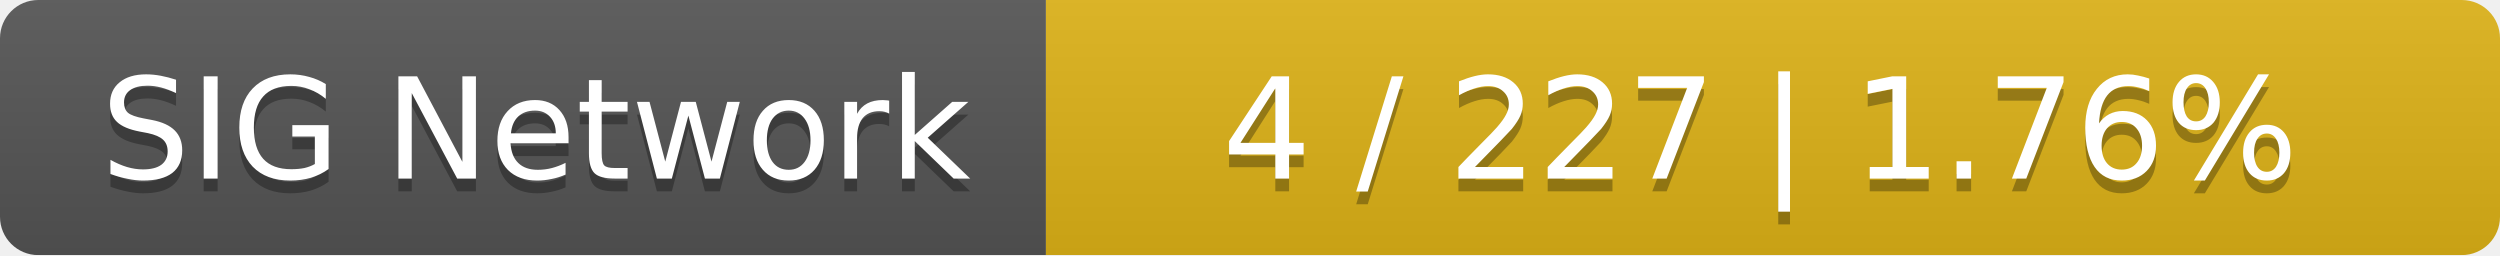
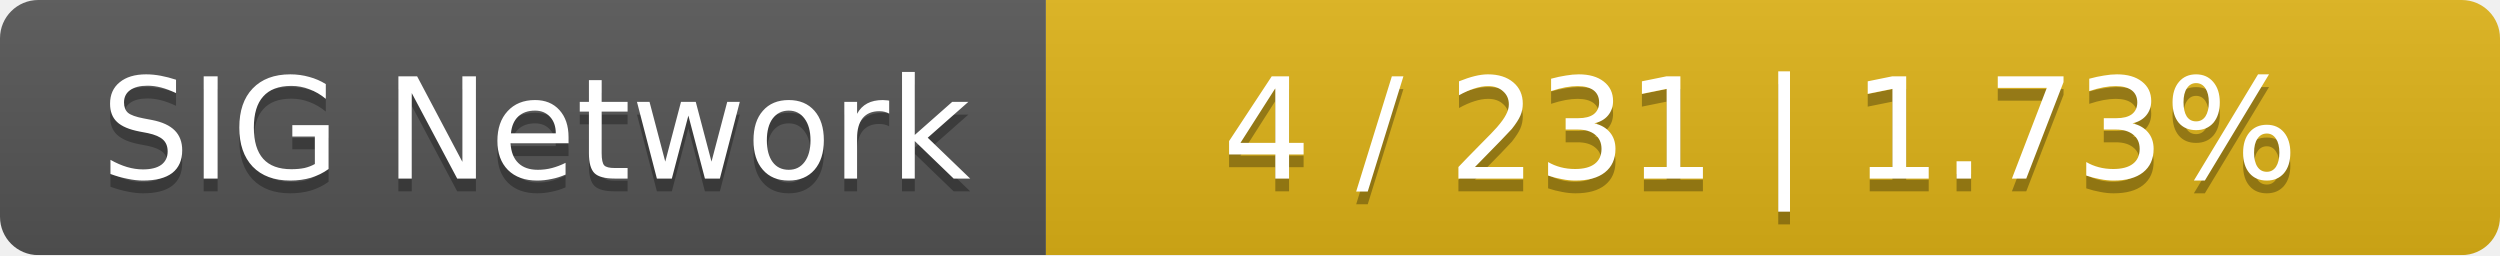
<svg xmlns="http://www.w3.org/2000/svg" width="196" height="20">
  <linearGradient id="smooth" x2="0" y2="100%">
    <stop offset="0" stop-color="#bbb" stop-opacity=".1" />
    <stop offset="1" stop-opacity=".1" />
  </linearGradient>
  <mask id="round">
    <rect width="196" height="20" rx="3" fill="#fff" />
  </mask>
  <g mask="url(#round)">
    <rect width="82" height="20" fill="#555" />
    <rect x="82" width="114" height="20" fill="#dfb317" />
    <rect width="196" height="20" fill="url(#smooth)" />
  </g>
  <g fill="#fff" text-anchor="middle" font-family="DejaVu Sans,Verdana,Geneva,sans-serif" font-size="11">
    <text x="42" y="15" fill="#010101" fill-opacity=".3">SIG Network</text>
    <text x="42" y="14">SIG Network</text>
-     <text x="138" y="15" fill="#010101" fill-opacity=".3">4 / 227    |    1.76%</text>
-     <text x="138" y="14">4 / 227    |    1.76%</text>
+     <text x="138" y="15" fill="#010101" fill-opacity=".3">4 / 231    |    1.73%</text>
+     <text x="138" y="14">4 / 231    |    1.73%</text>
  </g>
</svg>
